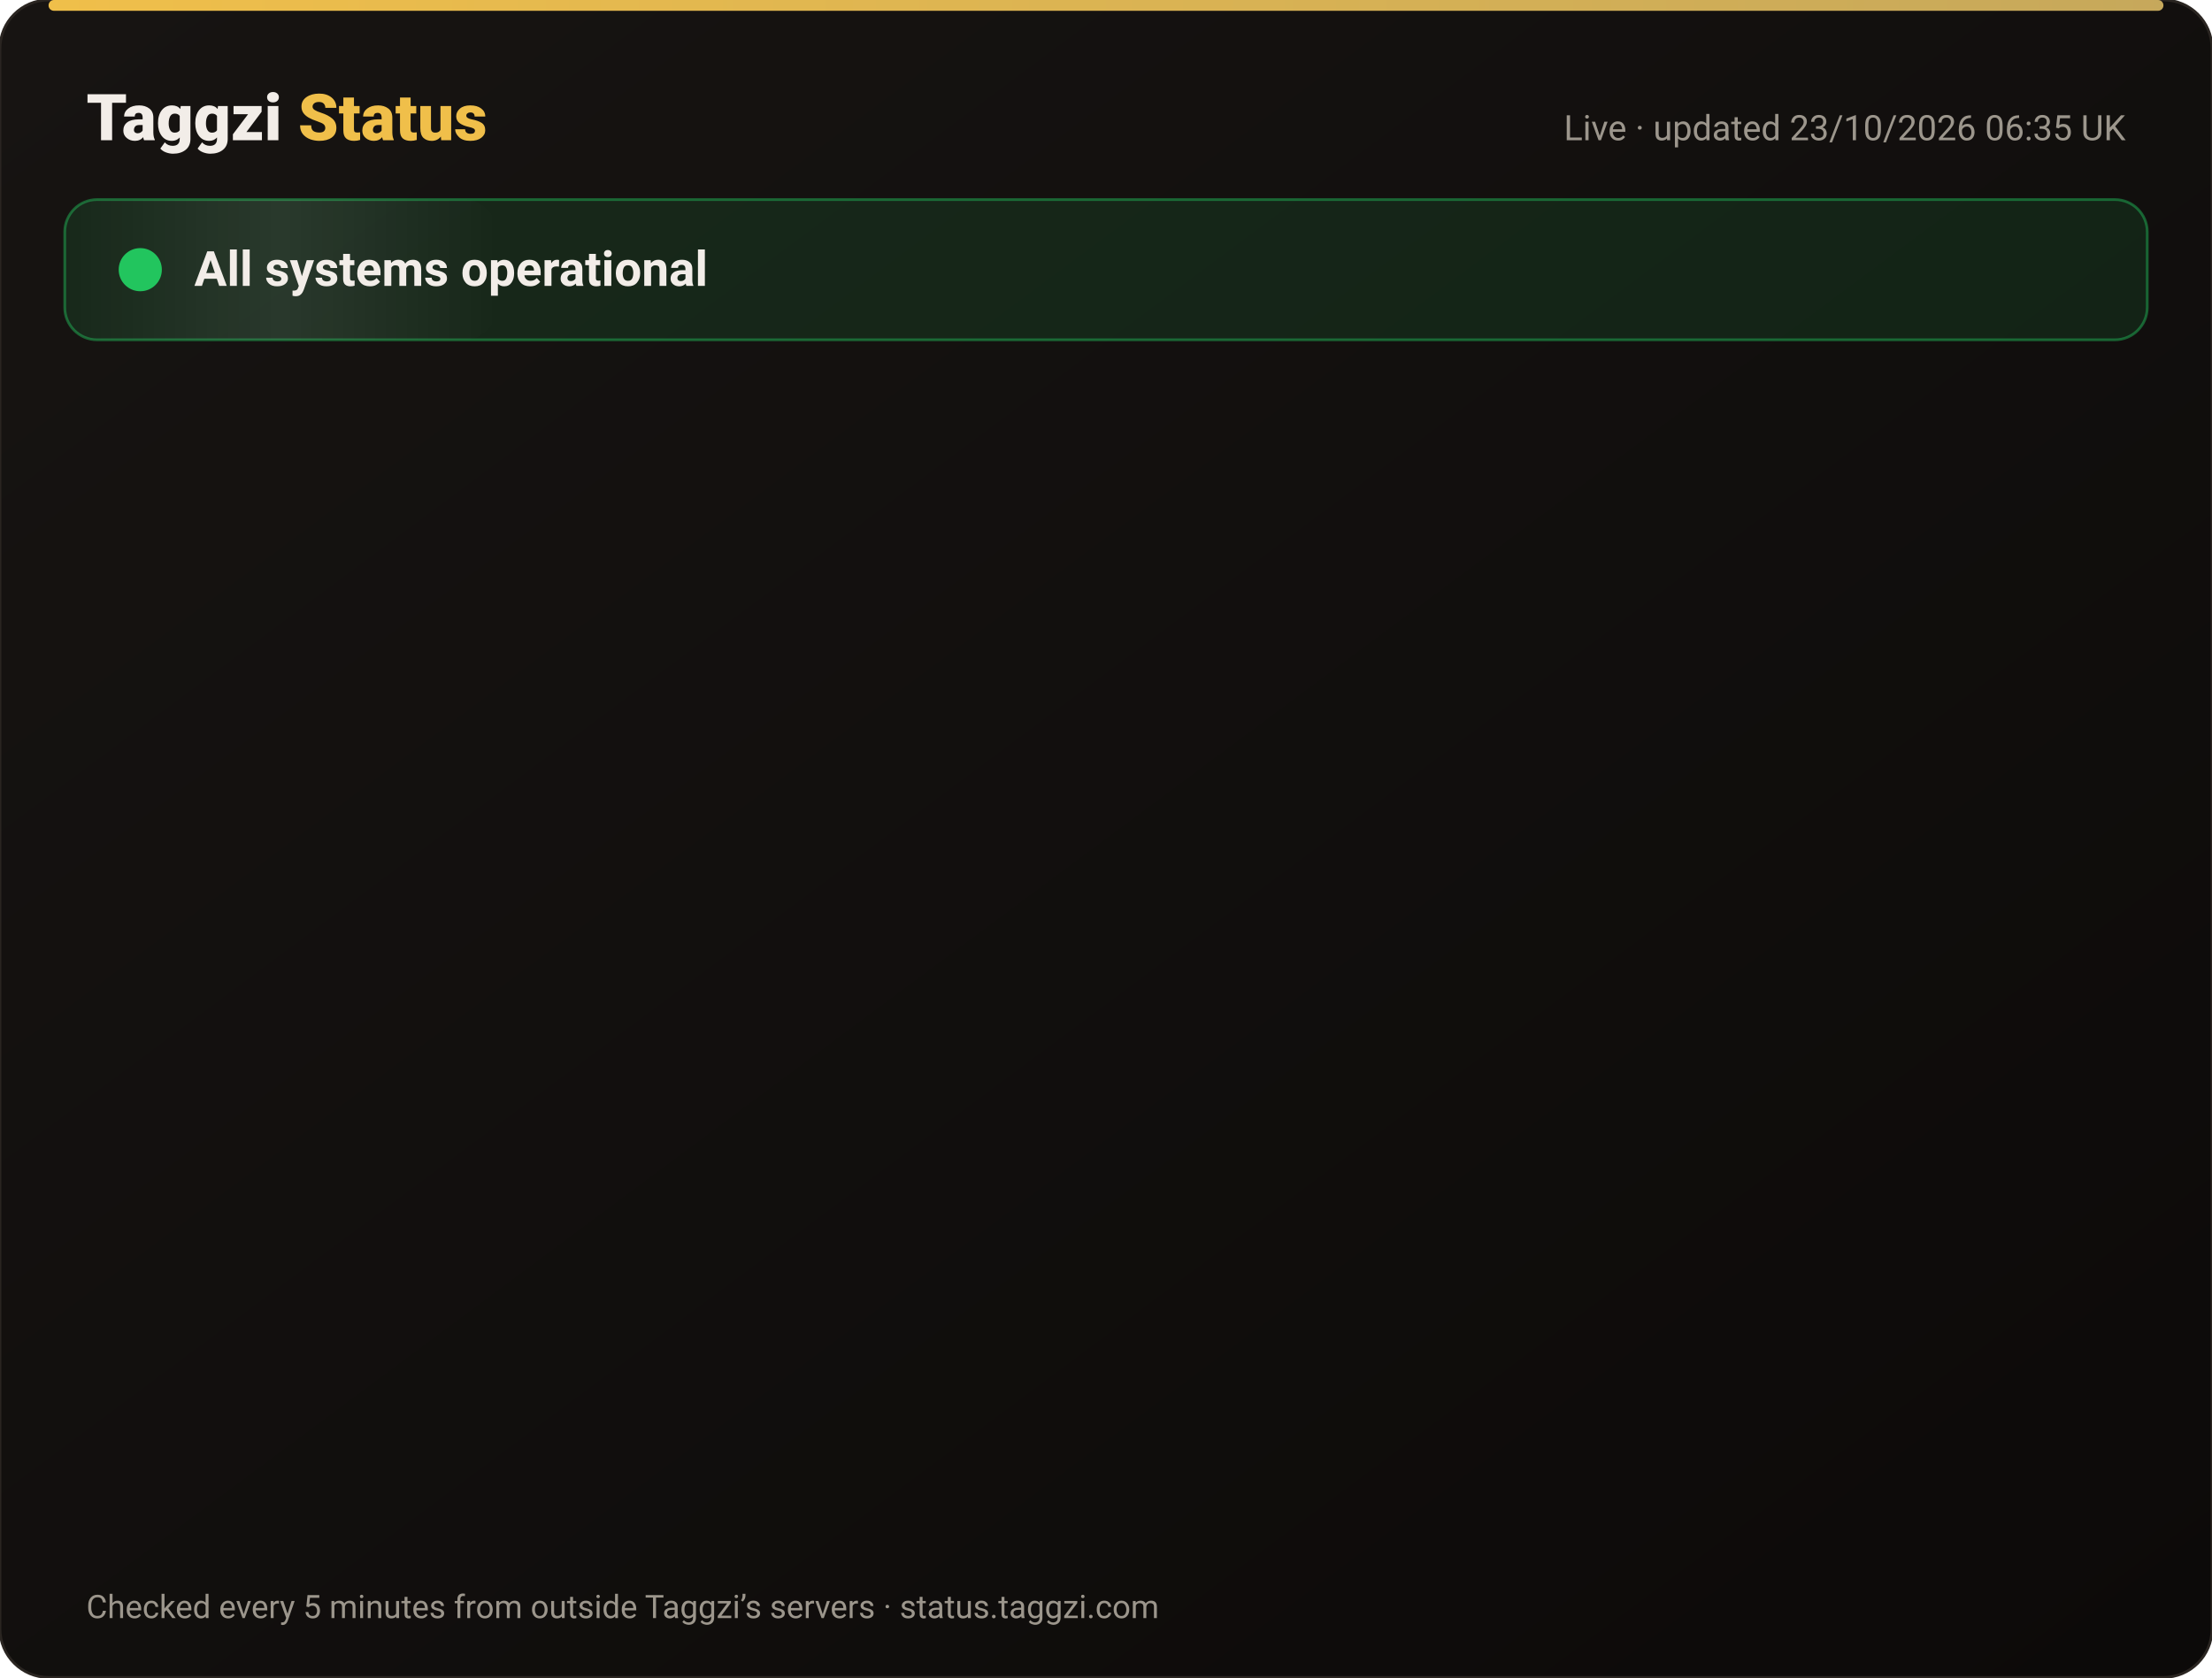
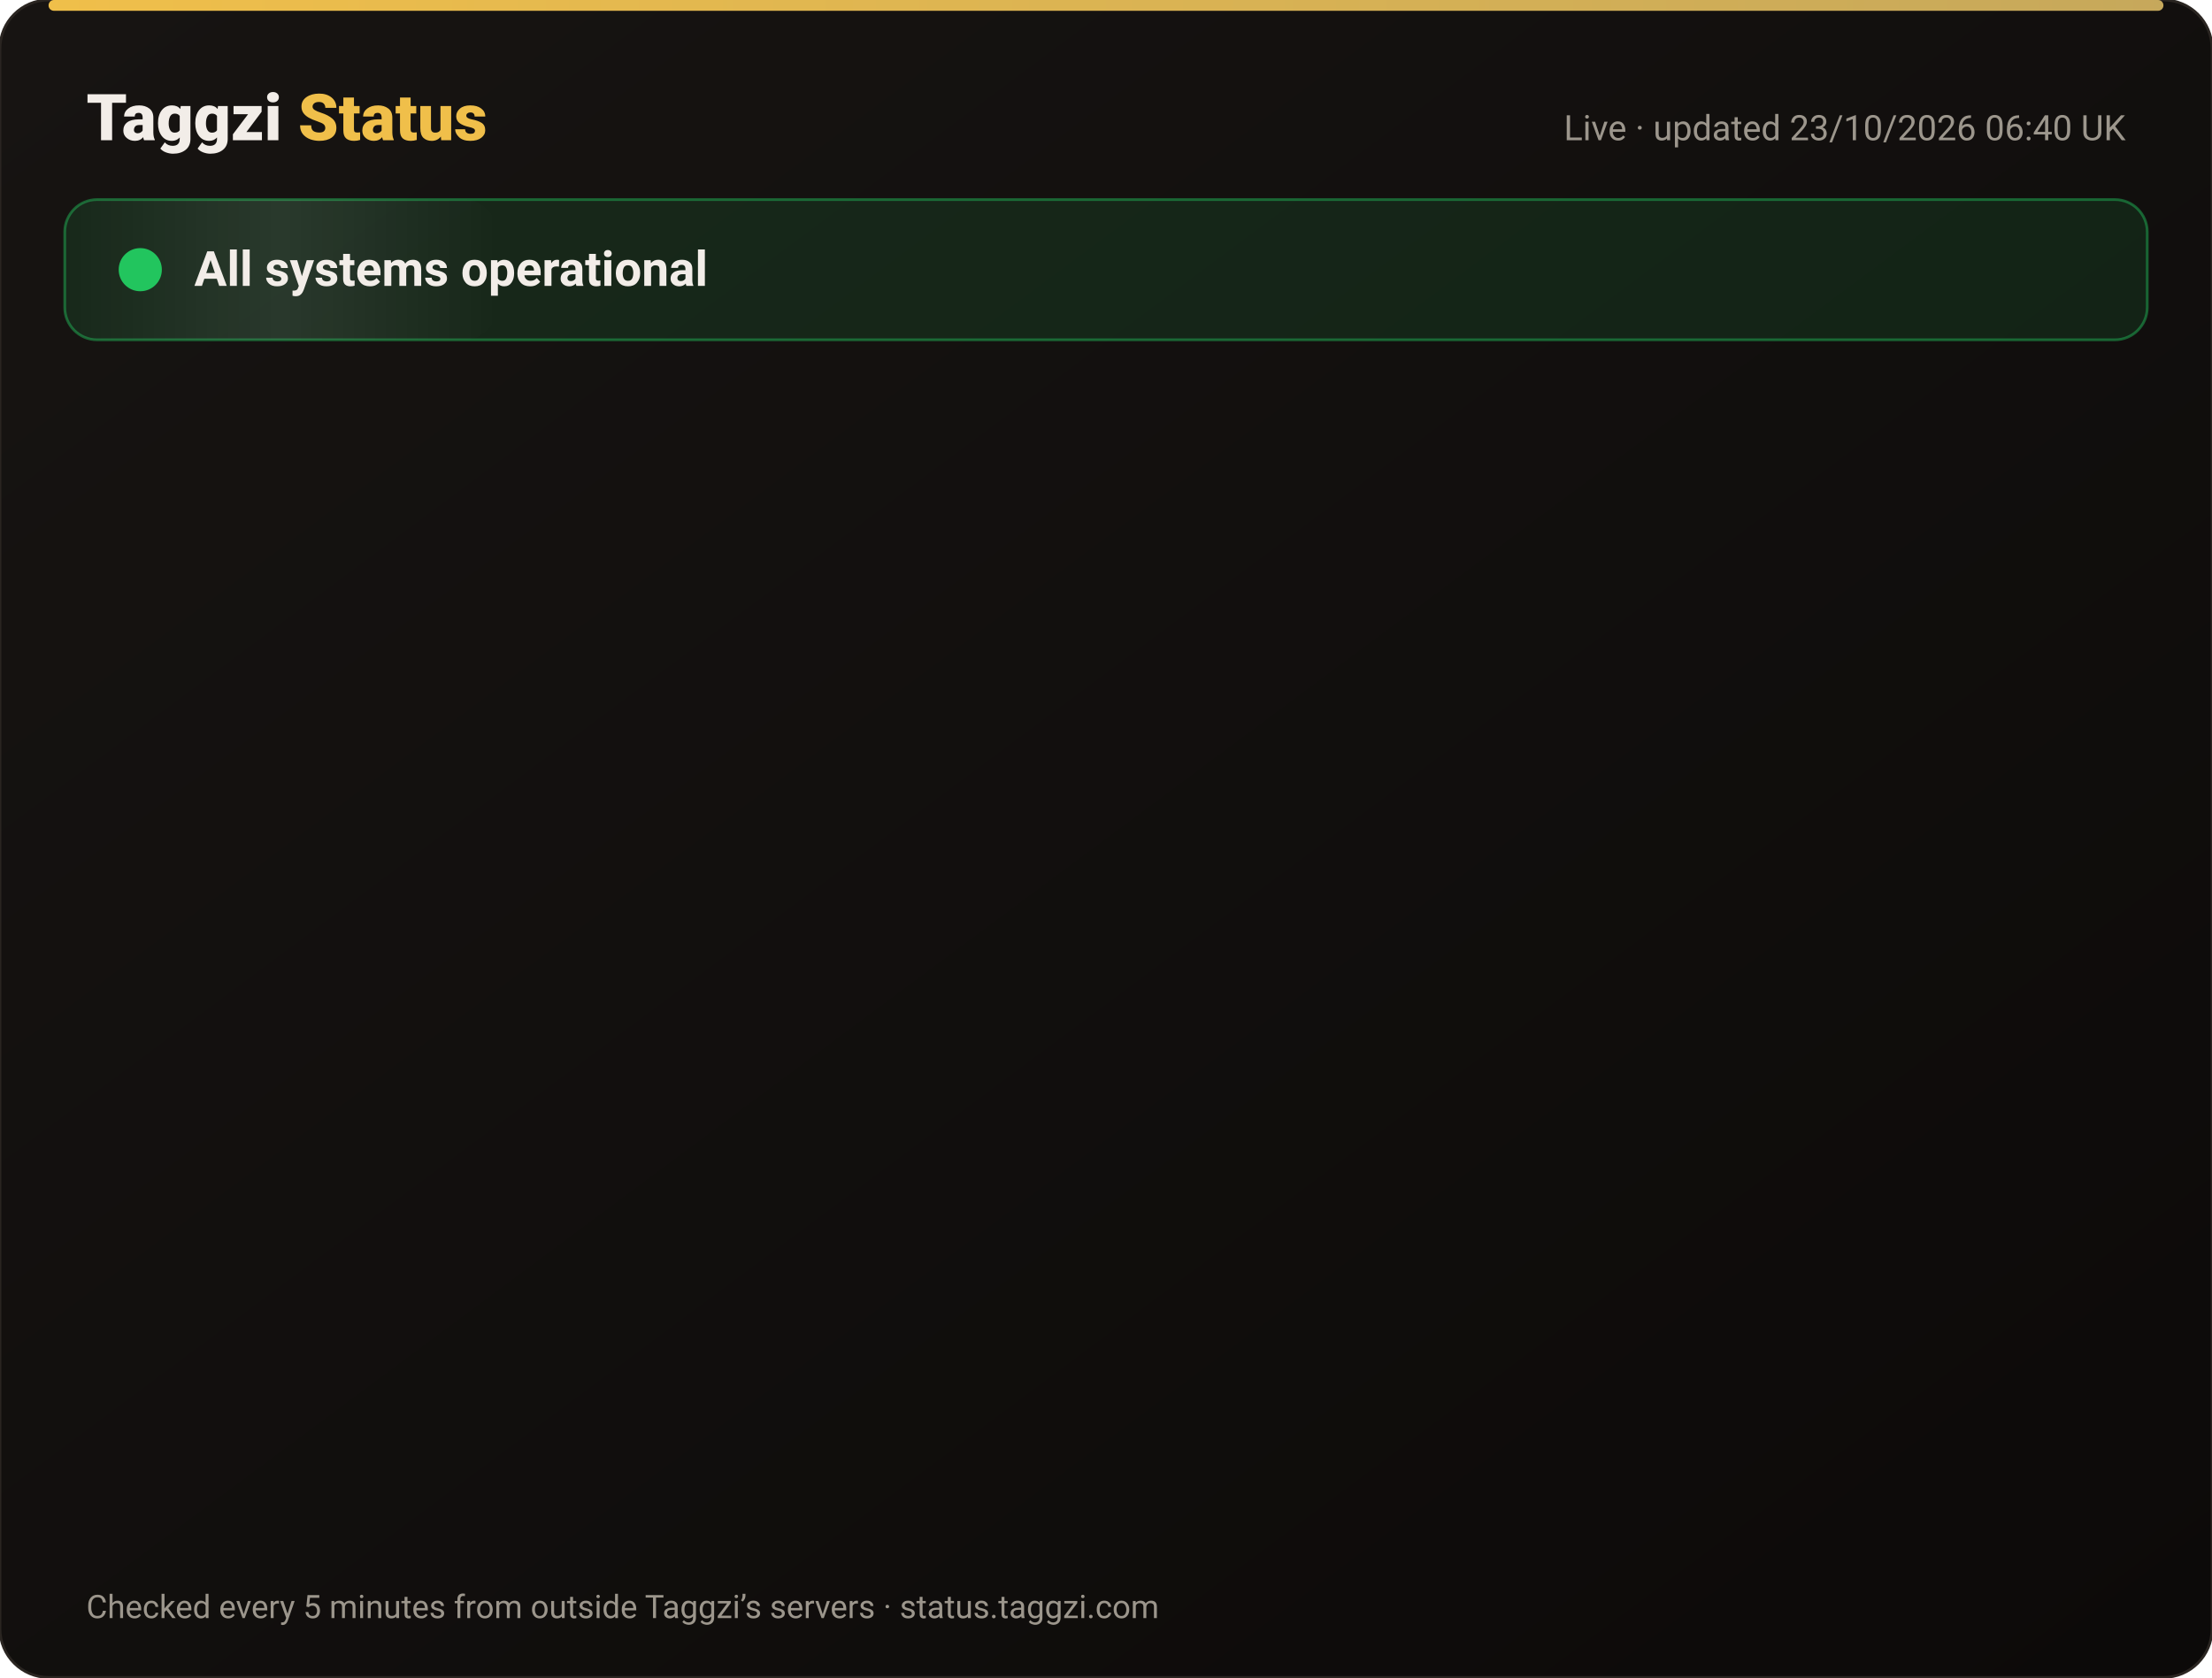
<svg xmlns="http://www.w3.org/2000/svg" width="820" height="622" viewBox="0 0 820 622" font-family="-apple-system,Segoe UI,Roboto,Helvetica,Arial,sans-serif">
  <defs>
    <linearGradient id="bg" x1="0" y1="0" x2="1" y2="1">
      <stop offset="0" stop-color="#171412" />
      <stop offset="1" stop-color="#0C0A09" />
    </linearGradient>
    <linearGradient id="gold" x1="0" x2="1">
      <stop offset="0" stop-color="#F0BF4A" />
      <stop offset="1" stop-color="#c6a85b" />
    </linearGradient>
    <linearGradient id="shine" x1="0" x2="1">
      <stop offset="0" stop-color="#fff" stop-opacity="0" />
      <stop offset=".5" stop-color="#fff" stop-opacity=".08" />
      <stop offset="1" stop-color="#fff" stop-opacity="0" />
    </linearGradient>
  </defs>
  <rect width="820" height="622" rx="18" fill="url(#bg)" stroke="#2a2521" />
  <rect x="18" y="0" width="784" height="4" rx="2" fill="url(#gold)" />
  <text x="32" y="52" font-size="24" font-weight="800" fill="#F2EDE8">Taggzi <tspan fill="#F0BF4A">Status</tspan>
  </text>
-   <text x="788" y="52" font-size="13" fill="#9C968C" text-anchor="end">Live · updated 23/10/2026 06:35 UK</text>
+   <text x="788" y="52" font-size="13" fill="#9C968C" text-anchor="end">Live · updated 23/10/2026 06:40 UK</text>
  <rect x="24" y="74" width="772" height="52" rx="12" fill="#22c55e" fill-opacity=".12" stroke="#22c55e" stroke-opacity=".45" />
  <rect x="24" y="74" width="160" height="52" rx="12" fill="url(#shine)">
    <animate attributeName="x" from="-160" to="820" dur="4s" repeatCount="indefinite" />
  </rect>
  <circle cx="52" cy="100" r="7" fill="#22c55e" />
  <circle cx="52" cy="100" r="7" fill="none" stroke="#22c55e" stroke-width="2">
    <animate attributeName="r" values="7;15;7" dur="2s" repeatCount="indefinite" />
    <animate attributeName="opacity" values=".9;0;.9" dur="2s" repeatCount="indefinite" />
  </circle>
  <text x="72" y="106" font-size="18" font-weight="700" fill="#F2EDE8">All systems operational</text>
  <g opacity="0">
    <animate attributeName="opacity" from="0" to="1" begin="0.00s" dur=".6s" fill="freeze" />
    <line x1="32" y1="188" x2="788" y2="188" stroke="#2a2521" />
    <circle cx="44" cy="166" r="6" fill="#22c55e">
      <animate attributeName="opacity" values="1;.45;1" dur="2.4s" begin="0.00s" repeatCount="indefinite" />
    </circle>
    <text x="62" y="171" font-size="15" font-weight="650" fill="#F2EDE8">Website</text>
    <text x="630" y="171" font-size="13" fill="#9C968C" text-anchor="end">100.00% uptime</text>
    <rect x="648" y="154" width="140" height="24" rx="12" fill="#22c55e" fill-opacity=".14" stroke="#22c55e" stroke-opacity=".5" />
    <text x="718" y="171" font-size="12" font-weight="700" fill="#22c55e" text-anchor="middle">Operational</text>
  </g>
  <g opacity="0">
    <animate attributeName="opacity" from="0" to="1" begin="0.15s" dur=".6s" fill="freeze" />
    <line x1="32" y1="234" x2="788" y2="234" stroke="#2a2521" />
    <circle cx="44" cy="212" r="6" fill="#22c55e">
      <animate attributeName="opacity" values="1;.45;1" dur="2.4s" begin="0.15s" repeatCount="indefinite" />
    </circle>
    <text x="62" y="217" font-size="15" font-weight="650" fill="#F2EDE8">Tag scans</text>
    <text x="630" y="217" font-size="13" fill="#9C968C" text-anchor="end">100.00% uptime</text>
    <rect x="648" y="200" width="140" height="24" rx="12" fill="#22c55e" fill-opacity=".14" stroke="#22c55e" stroke-opacity=".5" />
    <text x="718" y="217" font-size="12" font-weight="700" fill="#22c55e" text-anchor="middle">Operational</text>
  </g>
  <g opacity="0">
    <animate attributeName="opacity" from="0" to="1" begin="0.30s" dur=".6s" fill="freeze" />
    <line x1="32" y1="280" x2="788" y2="280" stroke="#2a2521" />
    <circle cx="44" cy="258" r="6" fill="#22c55e">
      <animate attributeName="opacity" values="1;.45;1" dur="2.4s" begin="0.30s" repeatCount="indefinite" />
    </circle>
    <text x="62" y="263" font-size="15" font-weight="650" fill="#F2EDE8">Manual tag lookup</text>
    <text x="630" y="263" font-size="13" fill="#9C968C" text-anchor="end">100.00% uptime</text>
    <rect x="648" y="246" width="140" height="24" rx="12" fill="#22c55e" fill-opacity=".14" stroke="#22c55e" stroke-opacity=".5" />
    <text x="718" y="263" font-size="12" font-weight="700" fill="#22c55e" text-anchor="middle">Operational</text>
  </g>
  <g opacity="0">
    <animate attributeName="opacity" from="0" to="1" begin="0.45s" dur=".6s" fill="freeze" />
    <line x1="32" y1="326" x2="788" y2="326" stroke="#2a2521" />
    <circle cx="44" cy="304" r="6" fill="#22c55e">
      <animate attributeName="opacity" values="1;.45;1" dur="2.4s" begin="0.45s" repeatCount="indefinite" />
    </circle>
    <text x="62" y="309" font-size="15" font-weight="650" fill="#F2EDE8">App &amp; login</text>
    <text x="630" y="309" font-size="13" fill="#9C968C" text-anchor="end">100.00% uptime</text>
    <rect x="648" y="292" width="140" height="24" rx="12" fill="#22c55e" fill-opacity=".14" stroke="#22c55e" stroke-opacity=".5" />
    <text x="718" y="309" font-size="12" font-weight="700" fill="#22c55e" text-anchor="middle">Operational</text>
  </g>
  <g opacity="0">
    <animate attributeName="opacity" from="0" to="1" begin="0.60s" dur=".6s" fill="freeze" />
    <line x1="32" y1="372" x2="788" y2="372" stroke="#2a2521" />
    <circle cx="44" cy="350" r="6" fill="#22c55e">
      <animate attributeName="opacity" values="1;.45;1" dur="2.4s" begin="0.60s" repeatCount="indefinite" />
    </circle>
    <text x="62" y="355" font-size="15" font-weight="650" fill="#F2EDE8">Community alerts</text>
    <text x="630" y="355" font-size="13" fill="#9C968C" text-anchor="end">100.00% uptime</text>
    <rect x="648" y="338" width="140" height="24" rx="12" fill="#22c55e" fill-opacity=".14" stroke="#22c55e" stroke-opacity=".5" />
    <text x="718" y="355" font-size="12" font-weight="700" fill="#22c55e" text-anchor="middle">Operational</text>
  </g>
  <g opacity="0">
    <animate attributeName="opacity" from="0" to="1" begin="0.75s" dur=".6s" fill="freeze" />
    <line x1="32" y1="418" x2="788" y2="418" stroke="#2a2521" />
    <circle cx="44" cy="396" r="6" fill="#22c55e">
      <animate attributeName="opacity" values="1;.45;1" dur="2.4s" begin="0.75s" repeatCount="indefinite" />
    </circle>
    <text x="62" y="401" font-size="15" font-weight="650" fill="#F2EDE8">Private calling</text>
    <text x="630" y="401" font-size="13" fill="#9C968C" text-anchor="end">100.00% uptime</text>
    <rect x="648" y="384" width="140" height="24" rx="12" fill="#22c55e" fill-opacity=".14" stroke="#22c55e" stroke-opacity=".5" />
    <text x="718" y="401" font-size="12" font-weight="700" fill="#22c55e" text-anchor="middle">Operational</text>
  </g>
  <g opacity="0">
    <animate attributeName="opacity" from="0" to="1" begin="0.90s" dur=".6s" fill="freeze" />
    <line x1="32" y1="464" x2="788" y2="464" stroke="#2a2521" />
    <circle cx="44" cy="442" r="6" fill="#22c55e">
      <animate attributeName="opacity" values="1;.45;1" dur="2.4s" begin="0.90s" repeatCount="indefinite" />
    </circle>
    <text x="62" y="447" font-size="15" font-weight="650" fill="#F2EDE8">Payments</text>
    <text x="630" y="447" font-size="13" fill="#9C968C" text-anchor="end">99.99% uptime</text>
    <rect x="648" y="430" width="140" height="24" rx="12" fill="#22c55e" fill-opacity=".14" stroke="#22c55e" stroke-opacity=".5" />
    <text x="718" y="447" font-size="12" font-weight="700" fill="#22c55e" text-anchor="middle">Operational</text>
  </g>
  <g opacity="0">
    <animate attributeName="opacity" from="0" to="1" begin="1.05s" dur=".6s" fill="freeze" />
    <line x1="32" y1="510" x2="788" y2="510" stroke="#2a2521" />
    <circle cx="44" cy="488" r="6" fill="#22c55e">
      <animate attributeName="opacity" values="1;.45;1" dur="2.4s" begin="1.05s" repeatCount="indefinite" />
    </circle>
    <text x="62" y="493" font-size="15" font-weight="650" fill="#F2EDE8">Email &amp; support</text>
    <text x="630" y="493" font-size="13" fill="#9C968C" text-anchor="end">100.00% uptime</text>
    <rect x="648" y="476" width="140" height="24" rx="12" fill="#22c55e" fill-opacity=".14" stroke="#22c55e" stroke-opacity=".5" />
    <text x="718" y="493" font-size="12" font-weight="700" fill="#22c55e" text-anchor="middle">Operational</text>
  </g>
  <g opacity="0">
    <animate attributeName="opacity" from="0" to="1" begin="1.20s" dur=".6s" fill="freeze" />
    <line x1="32" y1="556" x2="788" y2="556" stroke="#2a2521" />
    <circle cx="44" cy="534" r="6" fill="#22c55e">
      <animate attributeName="opacity" values="1;.45;1" dur="2.4s" begin="1.20s" repeatCount="indefinite" />
    </circle>
    <text x="62" y="539" font-size="15" font-weight="650" fill="#F2EDE8">Secure connection (SSL)</text>
    <text x="630" y="539" font-size="13" fill="#9C968C" text-anchor="end">100.00% uptime</text>
    <rect x="648" y="522" width="140" height="24" rx="12" fill="#22c55e" fill-opacity=".14" stroke="#22c55e" stroke-opacity=".5" />
    <text x="718" y="539" font-size="12" font-weight="700" fill="#22c55e" text-anchor="middle">Operational</text>
  </g>
  <text x="32" y="600" font-size="12" fill="#9C968C">Checked every 5 minutes from outside Taggzi’s servers · status.taggzi.com</text>
</svg>
